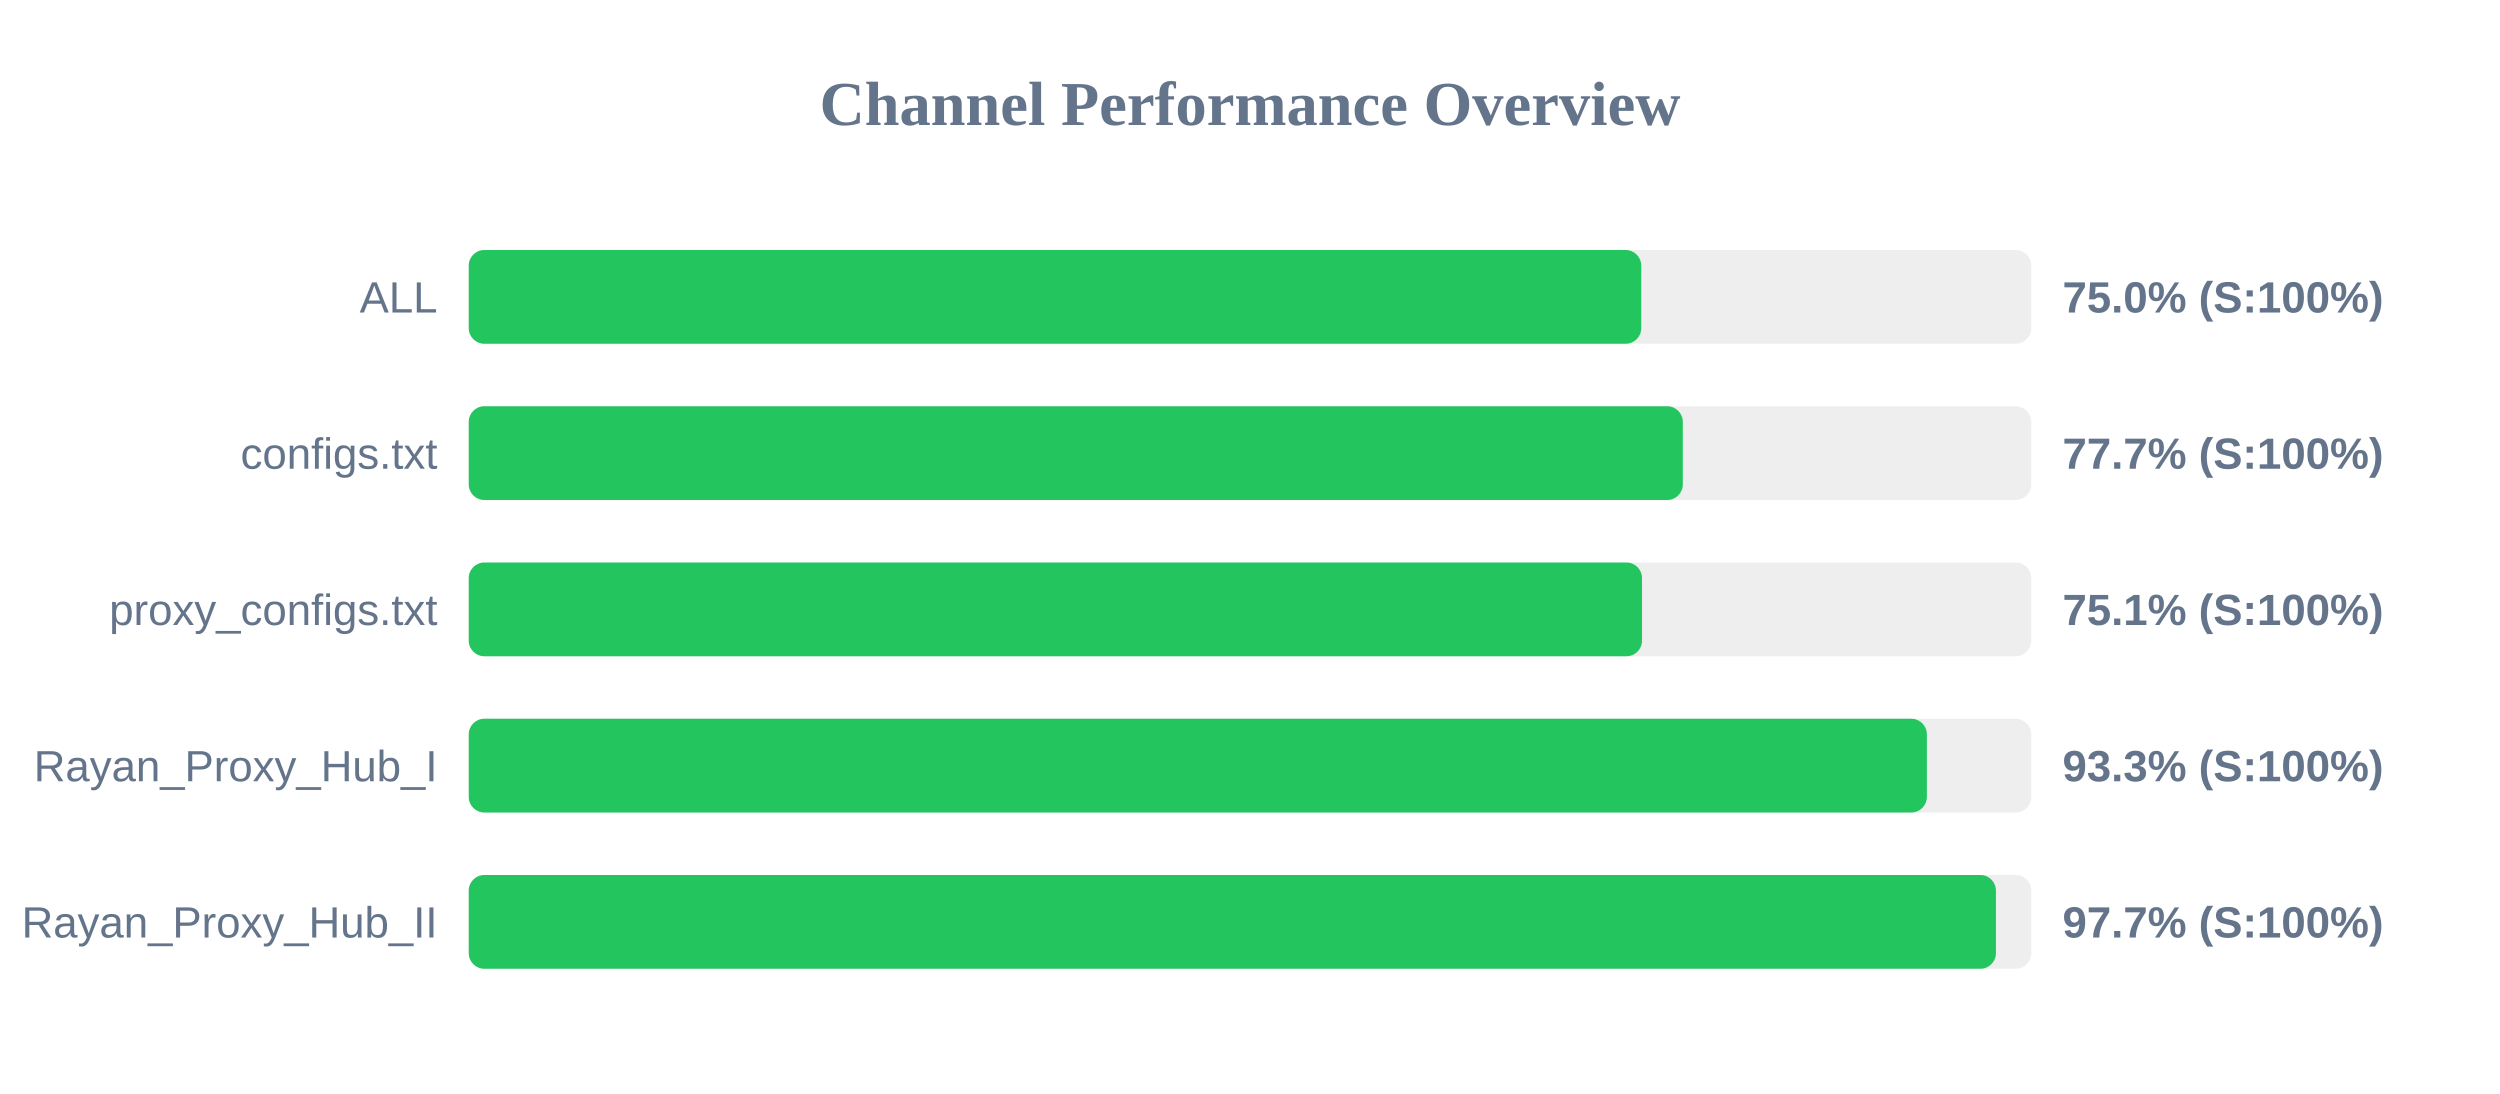
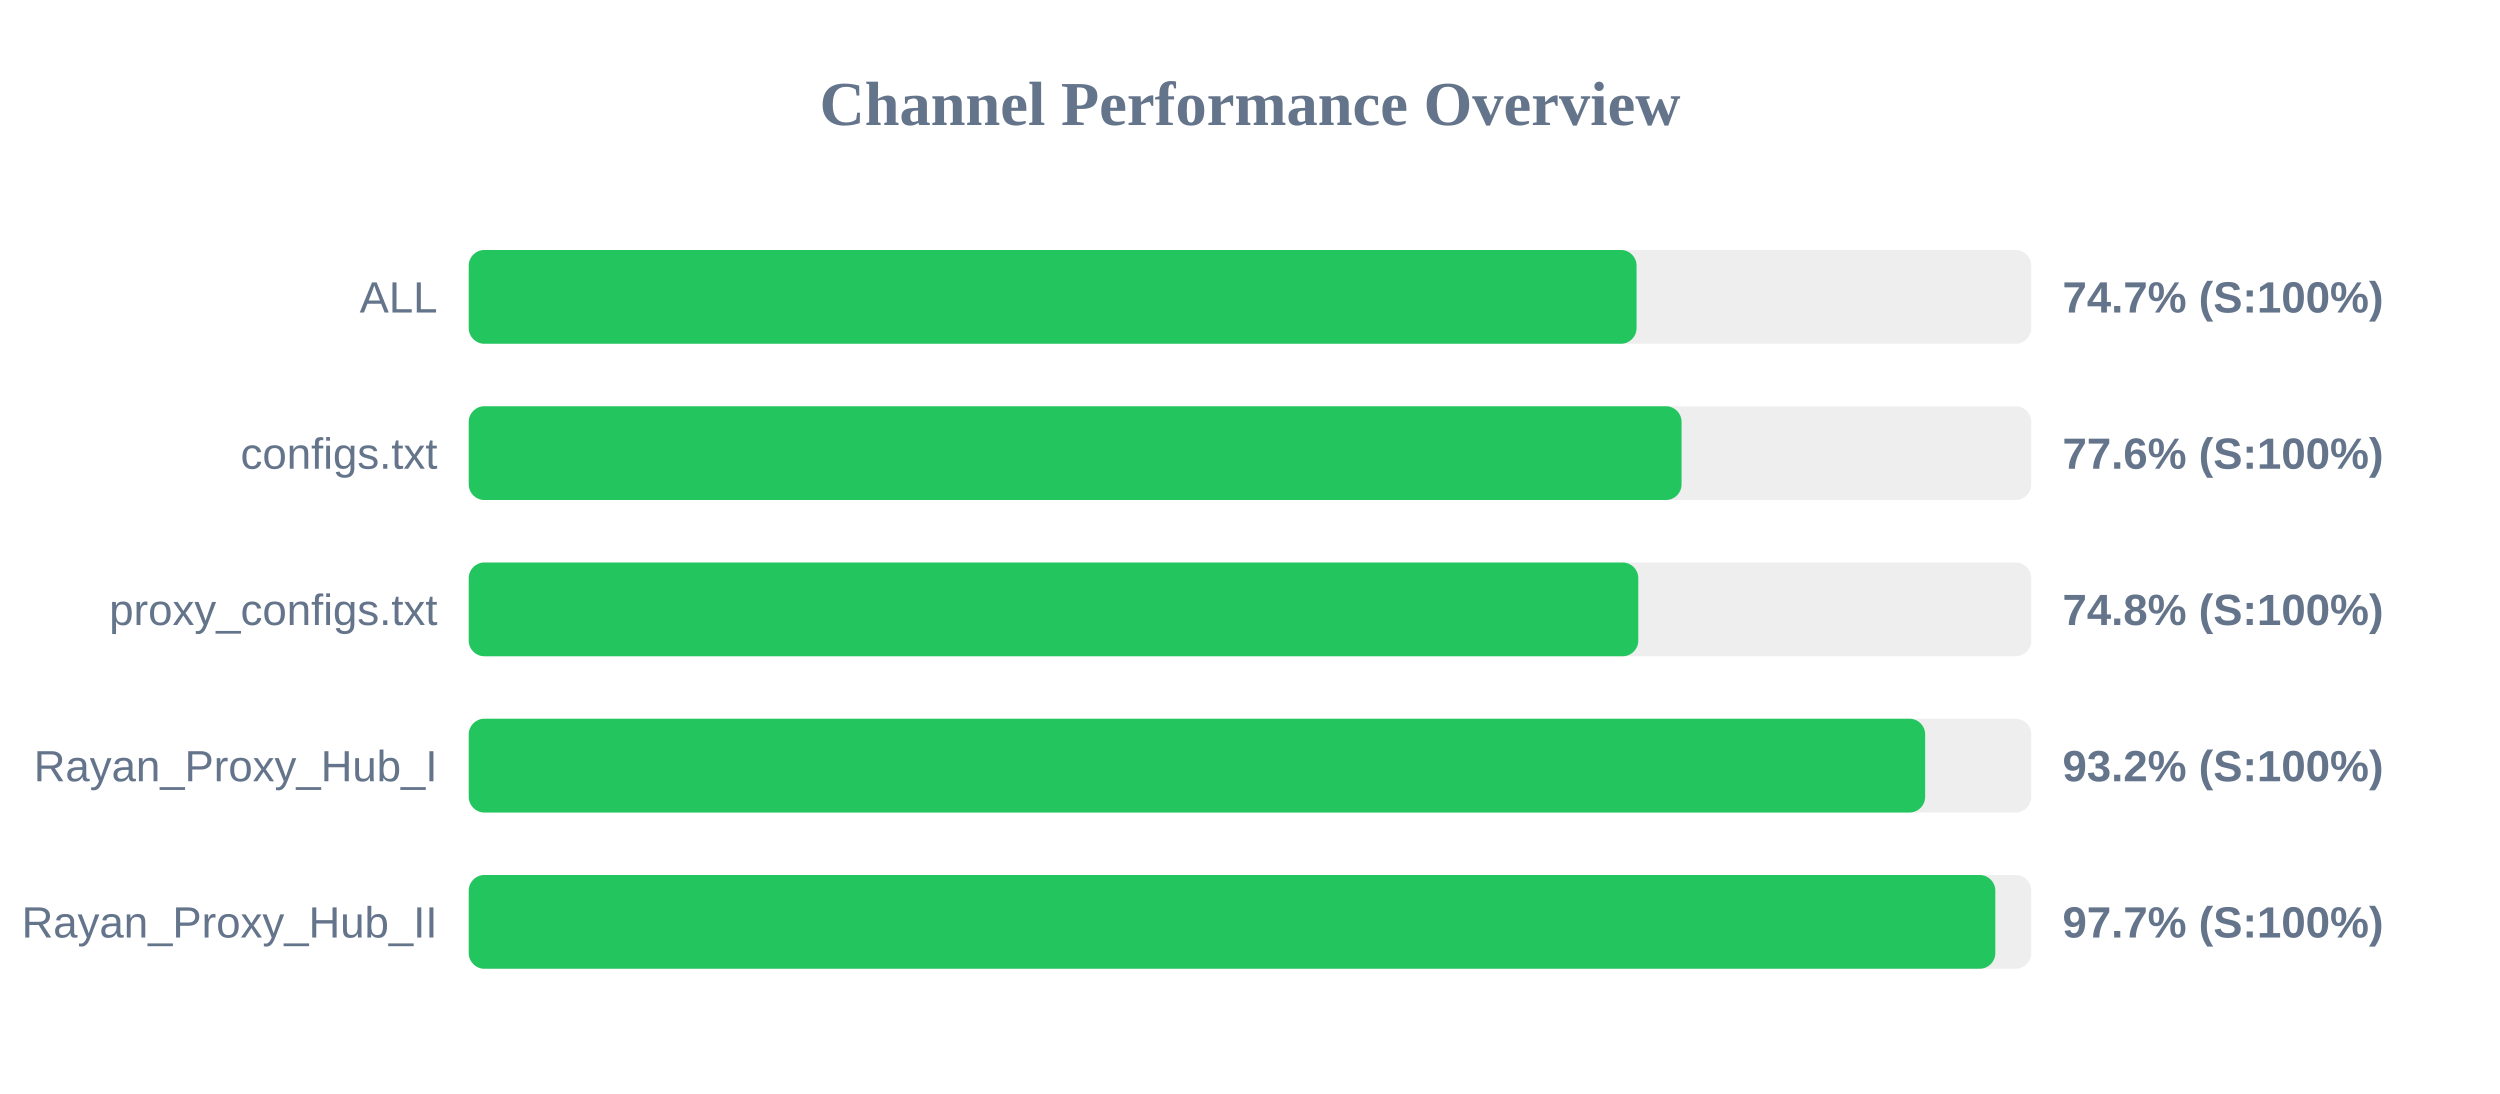
<svg xmlns="http://www.w3.org/2000/svg" width="800" height="350" version="1.1">
  <style>
        .row { font: 14px Arial; fill: #64748b; }
        .score { font: bold 14px Arial; fill: #64748b; }
    </style>
  <text x="400" y="40" text-anchor="middle" font-size="20px" font-weight="bold" fill="#64748b">Channel Performance Overview</text>
  <rect x="150" y="80" width="500" height="30" fill="#eee" rx="5" />
-   <rect x="150" y="80" width="375.2" height="30" fill="#22c55e" rx="5" />
+   <rect x="150" y="80" width="373.7" height="30" fill="#22c55e" rx="5" />
  <text x="140" y="100" text-anchor="end" class="row">ALL</text>
-   <text x="660" y="100" text-anchor="start" class="score">75.0% (S:100%)</text>
+   <text x="660" y="100" text-anchor="start" class="score">74.7% (S:100%)</text>
  <rect x="150" y="130" width="500" height="30" fill="#eee" rx="5" />
-   <rect x="150" y="130" width="388.5" height="30" fill="#22c55e" rx="5" />
+   <rect x="150" y="130" width="388.1" height="30" fill="#22c55e" rx="5" />
  <text x="140" y="150" text-anchor="end" class="row">configs.txt</text>
-   <text x="660" y="150" text-anchor="start" class="score">77.7% (S:100%)</text>
+   <text x="660" y="150" text-anchor="start" class="score">77.6% (S:100%)</text>
  <rect x="150" y="180" width="500" height="30" fill="#eee" rx="5" />
-   <rect x="150" y="180" width="375.45" height="30" fill="#22c55e" rx="5" />
+   <rect x="150" y="180" width="374.25" height="30" fill="#22c55e" rx="5" />
  <text x="140" y="200" text-anchor="end" class="row">proxy_configs.txt</text>
-   <text x="660" y="200" text-anchor="start" class="score">75.1% (S:100%)</text>
+   <text x="660" y="200" text-anchor="start" class="score">74.8% (S:100%)</text>
  <rect x="150" y="230" width="500" height="30" fill="#eee" rx="5" />
-   <rect x="150" y="230" width="466.6" height="30" fill="#22c55e" rx="5" />
+   <rect x="150" y="230" width="466.05" height="30" fill="#22c55e" rx="5" />
  <text x="140" y="250" text-anchor="end" class="row">Rayan_Proxy_Hub_I</text>
-   <text x="660" y="250" text-anchor="start" class="score">93.3% (S:100%)</text>
+   <text x="660" y="250" text-anchor="start" class="score">93.2% (S:100%)</text>
  <rect x="150" y="280" width="500" height="30" fill="#eee" rx="5" />
-   <rect x="150" y="280" width="488.7" height="30" fill="#22c55e" rx="5" />
+   <rect x="150" y="280" width="488.5" height="30" fill="#22c55e" rx="5" />
  <text x="140" y="300" text-anchor="end" class="row">Rayan_Proxy_Hub_II</text>
  <text x="660" y="300" text-anchor="start" class="score">97.7% (S:100%)</text>
</svg>
